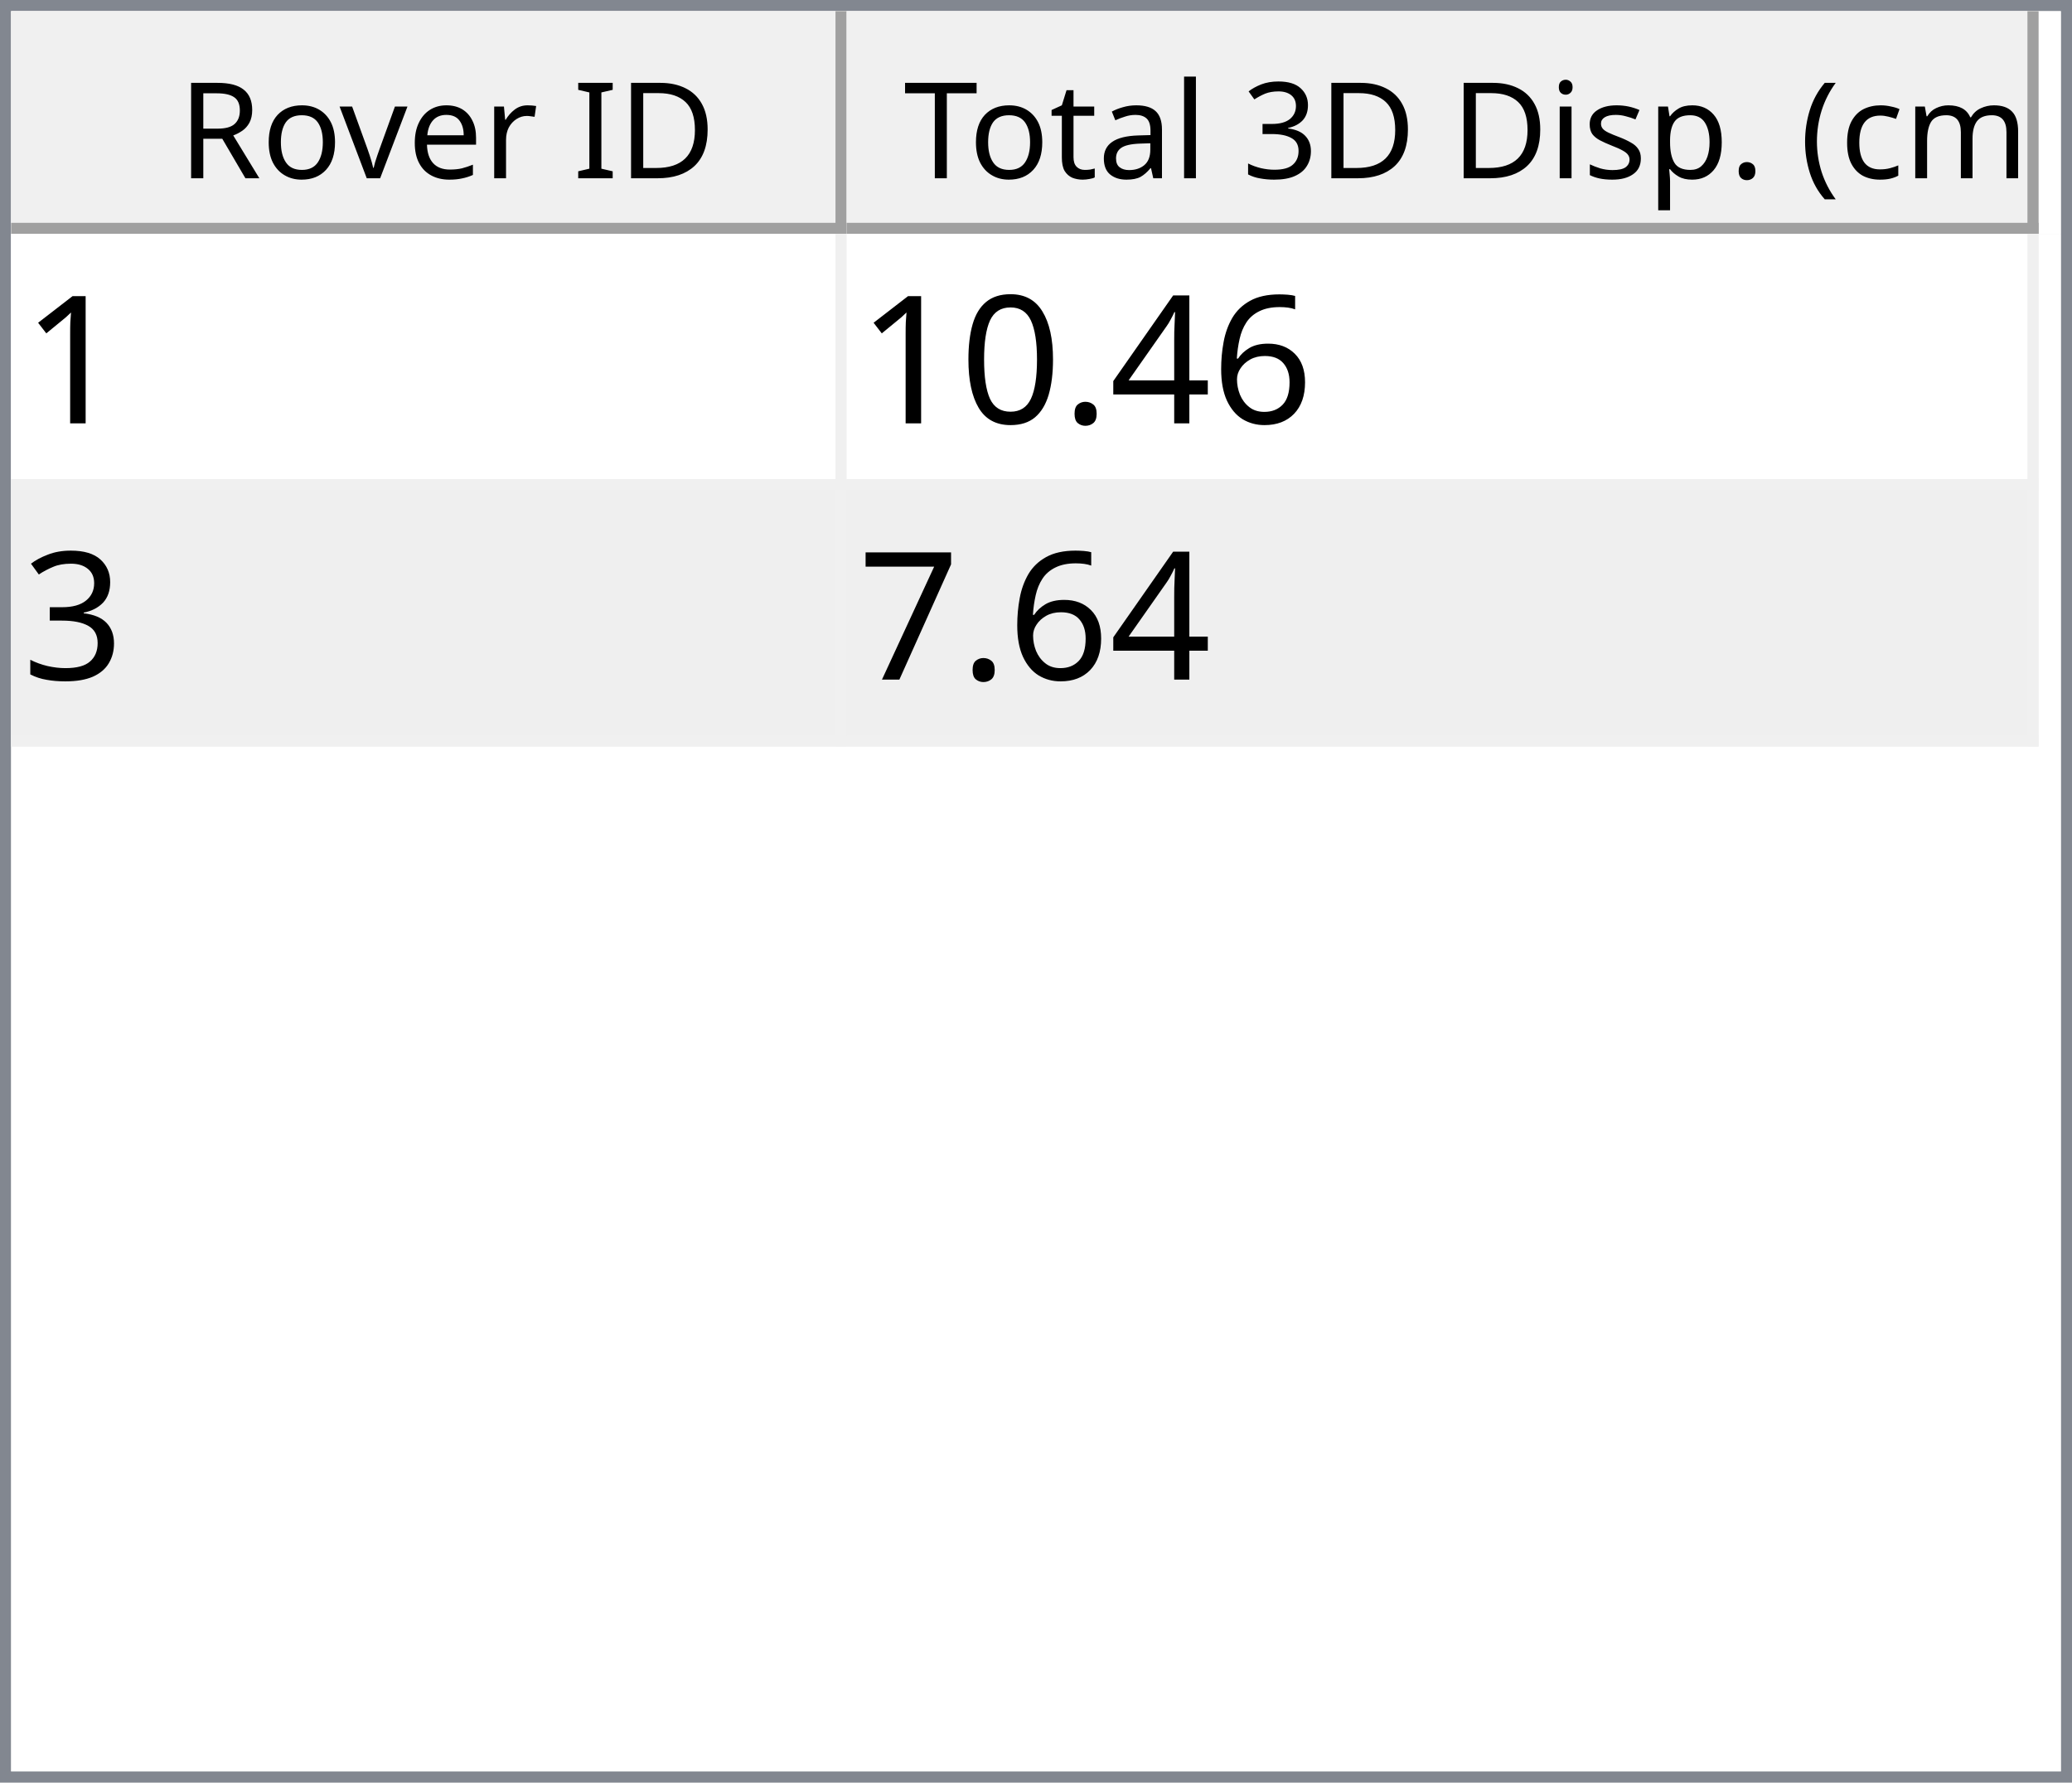
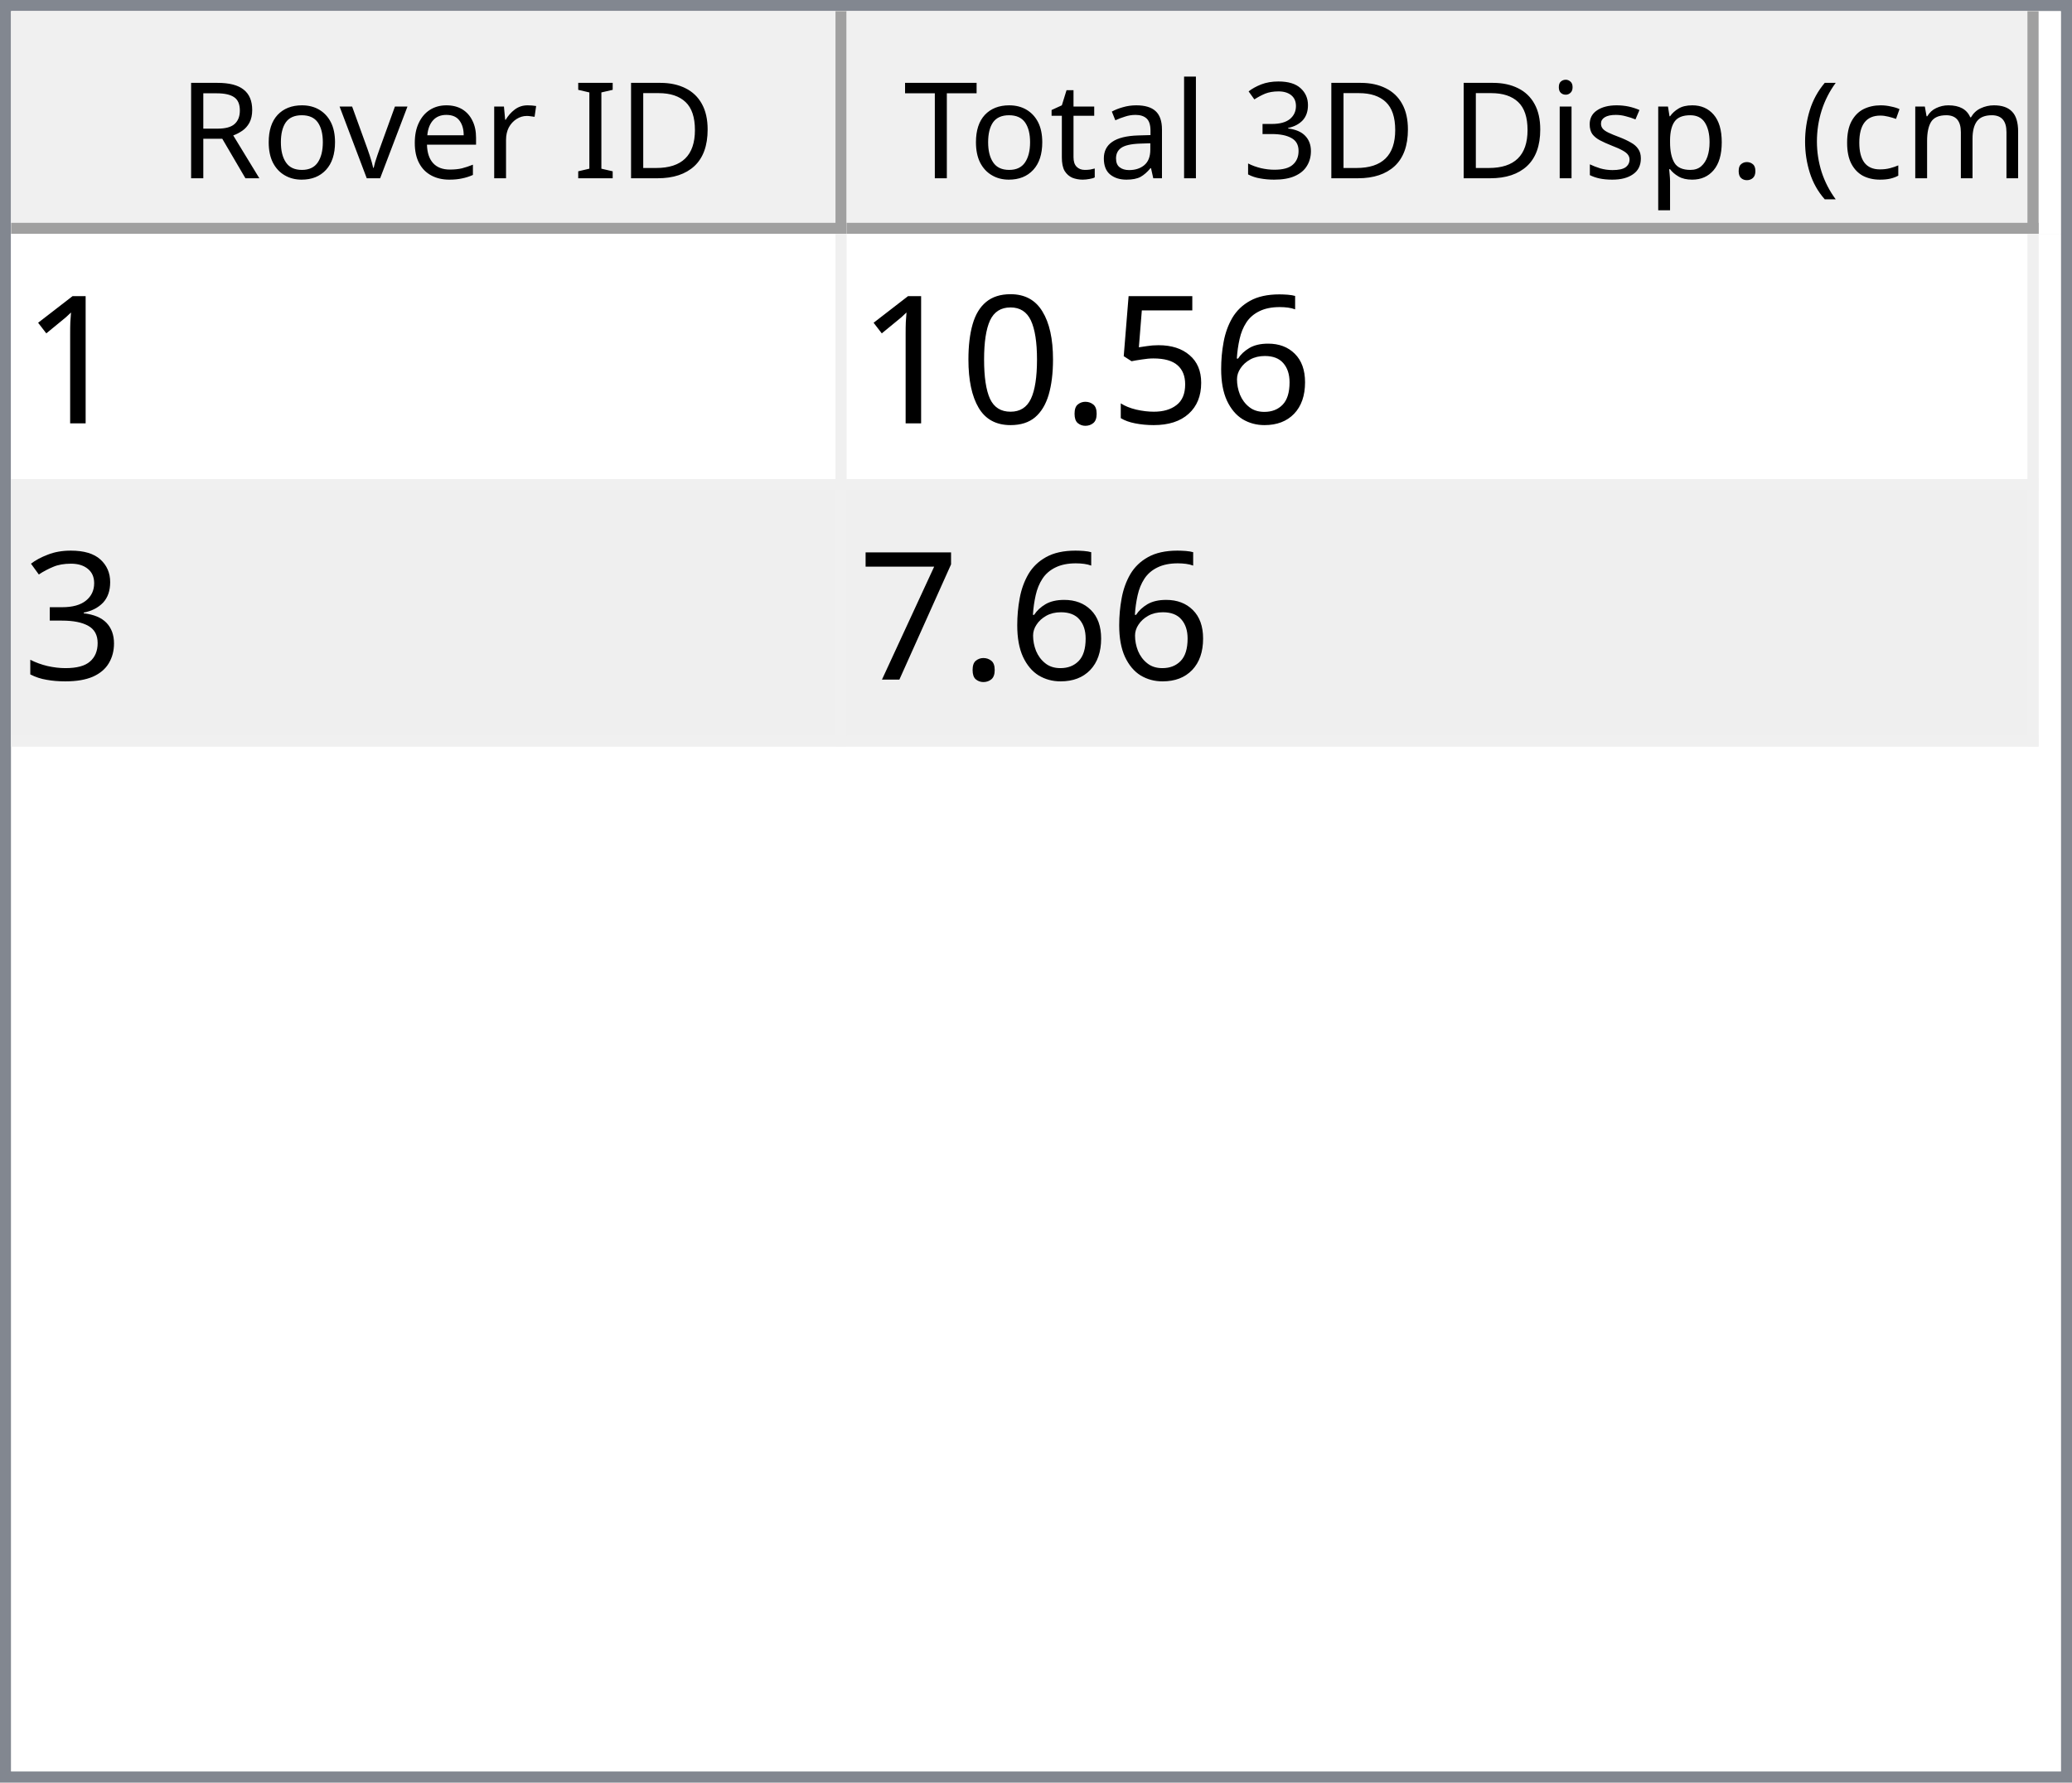
<svg xmlns="http://www.w3.org/2000/svg" style="fill-opacity:1; color-rendering:auto; color-interpolation:auto; text-rendering:auto; stroke:black; stroke-linecap:square; stroke-miterlimit:10; shape-rendering:auto; stroke-opacity:1; fill:black; stroke-dasharray:none; font-weight:normal; stroke-width:1; font-family:'Dialog'; font-style:normal; stroke-linejoin:miter; font-size:12px; stroke-dashoffset:0; image-rendering:auto;" width="186" height="160">
  <defs id="genericDefs" />
  <g>
    <defs id="defs1">
      <clipPath clipPathUnits="userSpaceOnUse" id="clipPath1">
        <path d="M0 0 L186 0 L186 160 L0 160 L0 0 Z" />
      </clipPath>
      <clipPath clipPathUnits="userSpaceOnUse" id="clipPath2">
        <path d="M0 0 L0 160 L186 160 L186 0 Z" />
      </clipPath>
      <clipPath clipPathUnits="userSpaceOnUse" id="clipPath3">
        <path d="M0 0 L0 20 L184 20 L184 0 Z" />
      </clipPath>
      <clipPath clipPathUnits="userSpaceOnUse" id="clipPath4">
        <path d="M0 0 L0 20 L75 20 L75 0 Z" />
      </clipPath>
      <clipPath clipPathUnits="userSpaceOnUse" id="clipPath5">
        <path d="M1 1 L1 19 L74 19 L74 1 Z" />
      </clipPath>
      <clipPath clipPathUnits="userSpaceOnUse" id="clipPath6">
        <path d="M0 0 L0 18 L73 18 L73 0 Z" />
      </clipPath>
      <clipPath clipPathUnits="userSpaceOnUse" id="clipPath7">
        <path d="M-0.5 -0.5 L-0.5 19.5 L74.5 19.5 L74.5 -0.5 Z" />
      </clipPath>
      <clipPath clipPathUnits="userSpaceOnUse" id="clipPath8">
        <path d="M0 0 L0 20 L107 20 L107 0 Z" />
      </clipPath>
      <clipPath clipPathUnits="userSpaceOnUse" id="clipPath9">
        <path d="M1 1 L1 19 L106 19 L106 1 Z" />
      </clipPath>
      <clipPath clipPathUnits="userSpaceOnUse" id="clipPath10">
        <path d="M0 0 L0 18 L105 18 L105 0 Z" />
      </clipPath>
      <clipPath clipPathUnits="userSpaceOnUse" id="clipPath11">
        <path d="M-0.5 -0.5 L-0.5 19.5 L106.5 19.5 L106.5 -0.5 Z" />
      </clipPath>
      <clipPath clipPathUnits="userSpaceOnUse" id="clipPath12">
        <path d="M0 0 L0 138 L184 138 L184 0 Z" />
      </clipPath>
      <clipPath clipPathUnits="userSpaceOnUse" id="clipPath13">
        <path d="M0 0 L0 46 L182 46 L182 0 Z" />
      </clipPath>
      <clipPath clipPathUnits="userSpaceOnUse" id="clipPath14">
        <path d="M-0.5 -0.5 L-0.5 45.5 L181.5 45.5 L181.5 -0.5 Z" />
      </clipPath>
      <clipPath clipPathUnits="userSpaceOnUse" id="clipPath15">
        <path d="M0 0 L0 22 L74 22 L74 0 Z" />
      </clipPath>
      <clipPath clipPathUnits="userSpaceOnUse" id="clipPath16">
        <path d="M0 0 L0 22 L106 22 L106 0 Z" />
      </clipPath>
      <font horiz-adv-x="64.551" id="font1">
        <font-face ascent="107.91" descent="25.098" units-per-em="100" style="font-style:normal; font-family:Segoe UI; font-weight:normal;" />
        <missing-glyph horiz-adv-x="64.551" d="M8.109 0 L8.109 68.266 L56.453 68.266 L56.453 0 L8.109 0 ZM15.328 7.234 L49.219 7.234 L49.219 61.031 L15.328 61.031 L15.328 7.234 Z" />
        <glyph unicode="D" horiz-adv-x="70.117" d="M9.188 0 L9.188 70.016 L28.516 70.016 Q65.531 70.016 65.531 35.891 Q65.531 19.672 55.25 9.836 Q44.969 0 27.734 0 L9.188 0 ZM17.391 62.594 L17.391 7.422 L27.828 7.422 Q41.609 7.422 49.273 14.797 Q56.938 22.172 56.938 35.688 Q56.938 62.594 28.328 62.594 L17.391 62.594 Z" />
        <glyph unicode="I" horiz-adv-x="26.611" d="M17.391 0 L9.188 0 L9.188 70.016 L17.391 70.016 L17.391 0 Z" />
        <glyph unicode=" " horiz-adv-x="27.393" d="" />
        <glyph unicode="r" horiz-adv-x="34.766" d="M34.188 41.891 Q32.078 43.5 28.125 43.5 Q23 43.5 19.555 38.672 Q16.109 33.844 16.109 25.484 L16.109 0 L8.109 0 L8.109 50 L16.109 50 L16.109 39.703 L16.312 39.703 Q18.016 44.969 21.531 47.922 Q25.047 50.875 29.391 50.875 Q32.516 50.875 34.188 50.203 L34.188 41.891 Z" />
        <glyph unicode="e" horiz-adv-x="52.295" d="M48.297 23 L12.984 23 Q13.188 14.656 17.484 10.109 Q21.781 5.562 29.297 5.562 Q37.75 5.562 44.828 11.141 L44.828 3.609 Q38.234 -1.172 27.391 -1.172 Q16.797 -1.172 10.742 5.641 Q4.688 12.453 4.688 24.812 Q4.688 36.469 11.305 43.82 Q17.922 51.172 27.734 51.172 Q37.547 51.172 42.922 44.828 Q48.297 38.484 48.297 27.203 L48.297 23 ZM40.094 29.781 Q40.047 36.719 36.75 40.578 Q33.453 44.438 27.594 44.438 Q21.922 44.438 17.969 40.383 Q14.016 36.328 13.094 29.781 L40.094 29.781 Z" />
        <glyph unicode="v" horiz-adv-x="47.9" d="M47.406 50 L27.484 0 L19.625 0 L0.688 50 L9.469 50 L22.172 13.672 Q23.578 9.672 23.922 6.688 L24.125 6.688 Q24.609 10.453 25.688 13.484 L38.969 50 L47.406 50 Z" />
        <glyph unicode="o" horiz-adv-x="58.594" d="M29 -1.172 Q17.922 -1.172 11.305 5.836 Q4.688 12.844 4.688 24.422 Q4.688 37.016 11.57 44.094 Q18.453 51.172 30.172 51.172 Q41.359 51.172 47.633 44.289 Q53.906 37.406 53.906 25.203 Q53.906 13.234 47.141 6.031 Q40.375 -1.172 29 -1.172 ZM29.594 44.438 Q21.875 44.438 17.383 39.188 Q12.891 33.938 12.891 24.703 Q12.891 15.828 17.43 10.695 Q21.969 5.562 29.594 5.562 Q37.359 5.562 41.531 10.594 Q45.703 15.625 45.703 24.906 Q45.703 34.281 41.531 39.359 Q37.359 44.438 29.594 44.438 Z" />
        <glyph unicode="R" horiz-adv-x="59.814" d="M59.375 0 L49.609 0 L37.891 19.625 Q36.281 22.359 34.766 24.289 Q33.25 26.219 31.664 27.438 Q30.078 28.656 28.25 29.219 Q26.422 29.781 24.125 29.781 L17.391 29.781 L17.391 0 L9.188 0 L9.188 70.016 L30.078 70.016 Q34.672 70.016 38.555 68.867 Q42.438 67.719 45.289 65.375 Q48.141 63.031 49.758 59.547 Q51.375 56.062 51.375 51.375 Q51.375 47.703 50.273 44.656 Q49.172 41.609 47.148 39.211 Q45.125 36.812 42.266 35.133 Q39.406 33.453 35.844 32.516 L35.844 32.328 Q37.594 31.547 38.891 30.547 Q40.188 29.547 41.359 28.18 Q42.531 26.812 43.68 25.078 Q44.828 23.344 46.234 21.047 L59.375 0 ZM17.391 62.594 L17.391 37.203 L28.516 37.203 Q31.594 37.203 34.203 38.133 Q36.812 39.062 38.719 40.797 Q40.625 42.531 41.703 45.047 Q42.781 47.562 42.781 50.688 Q42.781 56.297 39.141 59.445 Q35.5 62.594 28.609 62.594 L17.391 62.594 Z" />
        <glyph unicode=")" horiz-adv-x="30.176" d="M8.297 -15.922 L1.172 -15.922 Q16.406 2.344 16.406 26.812 Q16.406 51.469 1.078 70.016 L8.297 70.016 Q23.531 52.156 23.531 26.703 Q23.531 1.375 8.297 -15.922 Z" />
        <glyph unicode="m" horiz-adv-x="86.133" d="M79.109 0 L71.094 0 L71.094 28.719 Q71.094 37.016 68.531 40.727 Q65.969 44.438 59.906 44.438 Q54.781 44.438 51.195 39.75 Q47.609 35.062 47.609 28.516 L47.609 0 L39.594 0 L39.594 29.688 Q39.594 44.438 28.219 44.438 Q22.953 44.438 19.531 40.016 Q16.109 35.594 16.109 28.516 L16.109 0 L8.109 0 L8.109 50 L16.109 50 L16.109 42.094 L16.312 42.094 Q21.625 51.172 31.844 51.172 Q36.969 51.172 40.773 48.312 Q44.578 45.453 46 40.828 Q51.562 51.172 62.594 51.172 Q79.109 51.172 79.109 30.812 L79.109 0 Z" />
        <glyph unicode="c" horiz-adv-x="46.191" d="M42.188 2.297 Q36.422 -1.172 28.516 -1.172 Q17.828 -1.172 11.258 5.789 Q4.688 12.75 4.688 23.828 Q4.688 36.188 11.766 43.68 Q18.844 51.172 30.672 51.172 Q37.25 51.172 42.281 48.734 L42.281 40.531 Q36.719 44.438 30.375 44.438 Q22.703 44.438 17.797 38.945 Q12.891 33.453 12.891 24.516 Q12.891 15.719 17.508 10.641 Q22.125 5.562 29.891 5.562 Q36.422 5.562 42.188 9.906 L42.188 2.297 Z" />
        <glyph unicode="(" horiz-adv-x="30.176" d="M29.109 -15.922 L21.969 -15.922 Q6.844 1.375 6.844 26.703 Q6.844 52.156 21.969 70.016 L29.203 70.016 Q13.875 51.469 13.875 26.812 Q13.875 2.344 29.109 -15.922 Z" />
        <glyph unicode="." horiz-adv-x="21.68" d="M10.891 -1.078 Q8.641 -1.078 7.055 0.539 Q5.469 2.156 5.469 4.391 Q5.469 6.641 7.055 8.273 Q8.641 9.906 10.891 9.906 Q13.188 9.906 14.797 8.273 Q16.406 6.641 16.406 4.391 Q16.406 2.156 14.797 0.539 Q13.188 -1.078 10.891 -1.078 Z" />
        <glyph unicode="p" horiz-adv-x="58.789" d="M16.312 7.234 L16.109 7.234 L16.109 -23 L8.109 -23 L8.109 50 L16.109 50 L16.109 41.219 L16.312 41.219 Q22.219 51.172 33.594 51.172 Q43.266 51.172 48.688 44.461 Q54.109 37.75 54.109 26.469 Q54.109 13.922 48 6.375 Q41.891 -1.172 31.297 -1.172 Q21.578 -1.172 16.312 7.234 ZM16.109 27.391 L16.109 20.406 Q16.109 14.203 20.141 9.883 Q24.172 5.562 30.375 5.562 Q37.641 5.562 41.773 11.133 Q45.906 16.703 45.906 26.609 Q45.906 34.969 42.047 39.703 Q38.188 44.438 31.594 44.438 Q24.609 44.438 20.359 39.578 Q16.109 34.719 16.109 27.391 Z" />
        <glyph unicode="s" horiz-adv-x="42.432" d="M5.078 1.812 L5.078 10.406 Q11.625 5.562 19.484 5.562 Q30.031 5.562 30.031 12.594 Q30.031 14.594 29.125 15.992 Q28.219 17.391 26.68 18.461 Q25.141 19.531 23.07 20.383 Q21 21.234 18.609 22.172 Q15.281 23.484 12.766 24.828 Q10.25 26.172 8.57 27.859 Q6.891 29.547 6.031 31.695 Q5.172 33.844 5.172 36.719 Q5.172 40.234 6.789 42.945 Q8.406 45.656 11.086 47.484 Q13.766 49.312 17.211 50.242 Q20.656 51.172 24.312 51.172 Q30.812 51.172 35.938 48.922 L35.938 40.828 Q30.422 44.438 23.25 44.438 Q21 44.438 19.195 43.922 Q17.391 43.406 16.094 42.477 Q14.797 41.547 14.086 40.258 Q13.375 38.969 13.375 37.406 Q13.375 35.453 14.086 34.133 Q14.797 32.812 16.164 31.789 Q17.531 30.766 19.484 29.938 Q21.438 29.109 23.922 28.125 Q27.25 26.859 29.883 25.516 Q32.516 24.172 34.375 22.484 Q36.234 20.797 37.234 18.602 Q38.234 16.406 38.234 13.375 Q38.234 9.672 36.602 6.938 Q34.969 4.203 32.234 2.398 Q29.5 0.594 25.93 -0.289 Q22.359 -1.172 18.453 -1.172 Q10.75 -1.172 5.078 1.812 Z" />
        <glyph unicode="i" horiz-adv-x="24.219" d="M12.203 62.703 Q10.062 62.703 8.547 64.164 Q7.031 65.625 7.031 67.875 Q7.031 70.125 8.547 71.609 Q10.062 73.094 12.203 73.094 Q14.406 73.094 15.945 71.609 Q17.484 70.125 17.484 67.875 Q17.484 65.719 15.945 64.211 Q14.406 62.703 12.203 62.703 ZM16.109 0 L8.109 0 L8.109 50 L16.109 50 L16.109 0 Z" />
        <glyph unicode="3" horiz-adv-x="53.906" d="M46.531 19.828 Q46.531 15.094 44.75 11.211 Q42.969 7.328 39.719 4.57 Q36.469 1.812 31.93 0.297 Q27.391 -1.219 21.922 -1.219 Q11.922 -1.219 6 2.594 L6 11.188 Q13.094 5.609 22.219 5.609 Q25.875 5.609 28.828 6.539 Q31.781 7.469 33.906 9.227 Q36.031 10.984 37.18 13.477 Q38.328 15.969 38.328 19.094 Q38.328 32.812 18.797 32.812 L12.984 32.812 L12.984 39.594 L18.5 39.594 Q35.797 39.594 35.797 52.484 Q35.797 64.406 22.609 64.406 Q15.188 64.406 8.688 59.422 L8.688 67.188 Q15.375 71.188 24.609 71.188 Q29 71.188 32.57 69.969 Q36.141 68.75 38.68 66.555 Q41.219 64.359 42.609 61.281 Q44 58.203 44 54.5 Q44 40.672 30.031 36.719 L30.031 36.531 Q33.594 36.141 36.625 34.797 Q39.656 33.453 41.852 31.305 Q44.047 29.156 45.289 26.25 Q46.531 23.344 46.531 19.828 Z" />
        <glyph unicode="l" horiz-adv-x="24.219" d="M16.109 0 L8.109 0 L8.109 74.031 L16.109 74.031 L16.109 0 Z" />
        <glyph unicode="a" horiz-adv-x="50.879" d="M43.891 0 L35.891 0 L35.891 7.812 L35.688 7.812 Q30.469 -1.172 20.312 -1.172 Q12.844 -1.172 8.617 2.781 Q4.391 6.734 4.391 13.281 Q4.391 27.297 20.906 29.594 L35.891 31.688 Q35.891 44.438 25.594 44.438 Q16.547 44.438 9.281 38.281 L9.281 46.484 Q16.656 51.172 26.266 51.172 Q43.891 51.172 43.891 32.516 L43.891 0 ZM35.891 25.297 L23.828 23.641 Q18.266 22.859 15.43 20.875 Q12.594 18.891 12.594 13.875 Q12.594 10.203 15.211 7.883 Q17.828 5.562 22.172 5.562 Q28.125 5.562 32.008 9.742 Q35.891 13.922 35.891 20.312 L35.891 25.297 Z" />
        <glyph unicode="t" horiz-adv-x="33.887" d="M31.297 0.484 Q28.469 -1.078 23.828 -1.078 Q10.688 -1.078 10.688 13.578 L10.688 43.172 L2.094 43.172 L2.094 50 L10.688 50 L10.688 62.203 L18.703 64.797 L18.703 50 L31.297 50 L31.297 43.172 L18.703 43.172 L18.703 14.984 Q18.703 9.969 20.414 7.82 Q22.125 5.672 26.078 5.672 Q29.109 5.672 31.297 7.328 L31.297 0.484 Z" />
        <glyph unicode="T" horiz-adv-x="52.393" d="M50.594 62.594 L30.375 62.594 L30.375 0 L22.172 0 L22.172 62.594 L2 62.594 L2 70.016 L50.594 70.016 L50.594 62.594 Z" />
      </font>
      <font horiz-adv-x="75.0" id="font2">
        <font-face ascent="100.537" descent="21.973" units-per-em="100" style="font-style:normal; font-family:sans-serif; font-weight:normal;" />
        <missing-glyph horiz-adv-x="75.0" d="M12.5 0 L12.5 62.5 L62.5 62.5 L62.5 0 L12.5 0 ZM14.062 1.562 L60.938 1.562 L60.938 60.938 L14.062 60.938 L14.062 1.562 Z" />
        <glyph unicode="1" horiz-adv-x="55.615" d="M37.25 0 L28.469 0 L28.469 56 Q25.297 52.984 20.141 49.953 Q14.984 46.922 10.891 45.406 L10.891 53.906 Q18.266 57.375 23.781 62.305 Q29.297 67.234 31.594 71.875 L37.25 71.875 L37.25 0 Z" />
        <glyph unicode="6" horiz-adv-x="55.615" d="M49.75 54.047 L41.016 53.375 Q39.844 58.547 37.703 60.891 Q34.125 64.656 28.906 64.656 Q24.703 64.656 21.531 62.312 Q17.391 59.281 14.992 53.469 Q12.594 47.656 12.5 36.922 Q15.672 41.75 20.266 44.094 Q24.859 46.438 29.891 46.438 Q38.672 46.438 44.852 39.969 Q51.031 33.5 51.031 23.25 Q51.031 16.5 48.125 10.719 Q45.219 4.938 40.141 1.859 Q35.062 -1.219 28.609 -1.219 Q17.625 -1.219 10.695 6.859 Q3.766 14.938 3.766 33.5 Q3.766 54.25 11.422 63.672 Q18.109 71.875 29.438 71.875 Q37.891 71.875 43.289 67.141 Q48.688 62.406 49.75 54.047 ZM13.875 23.188 Q13.875 18.656 15.797 14.508 Q17.719 10.359 21.188 8.18 Q24.656 6 28.469 6 Q34.031 6 38.039 10.492 Q42.047 14.984 42.047 22.703 Q42.047 30.125 38.086 34.398 Q34.125 38.672 28.125 38.672 Q22.172 38.672 18.023 34.398 Q13.875 30.125 13.875 23.188 Z" />
-         <glyph unicode="4" horiz-adv-x="55.615" d="M32.328 0 L32.328 17.141 L1.266 17.141 L1.266 25.203 L33.938 71.578 L41.109 71.578 L41.109 25.203 L50.781 25.203 L50.781 17.141 L41.109 17.141 L41.109 0 L32.328 0 ZM32.328 25.203 L32.328 57.469 L9.906 25.203 L32.328 25.203 Z" />
+         <glyph unicode="5" horiz-adv-x="55.615" d="M4.156 18.75 L13.375 19.531 Q14.406 12.797 18.141 9.398 Q21.875 6 27.156 6 Q33.5 6 37.891 10.789 Q42.281 15.578 42.281 23.484 Q42.281 31 38.062 35.352 Q33.844 39.703 27 39.703 Q22.75 39.703 19.336 37.773 Q15.922 35.844 13.969 32.766 L5.719 33.844 L12.641 70.609 L48.25 70.609 L48.25 62.203 L19.672 62.203 L15.828 42.969 Q22.266 47.469 29.344 47.469 Q38.719 47.469 45.164 40.969 Q51.609 34.469 51.609 24.266 Q51.609 14.547 45.953 7.469 Q39.062 -1.219 27.156 -1.219 Q17.391 -1.219 11.211 4.25 Q5.031 9.719 4.156 18.75 Z" />
        <glyph unicode="." horiz-adv-x="27.783" d="M9.078 0 L9.078 10.016 L19.094 10.016 L19.094 0 L9.078 0 Z" />
        <glyph unicode="0" horiz-adv-x="55.615" d="M4.156 35.297 Q4.156 48 6.766 55.742 Q9.375 63.484 14.523 67.68 Q19.672 71.875 27.484 71.875 Q33.25 71.875 37.594 69.555 Q41.938 67.234 44.773 62.867 Q47.609 58.5 49.219 52.227 Q50.828 45.953 50.828 35.297 Q50.828 22.703 48.242 14.969 Q45.656 7.234 40.508 3.008 Q35.359 -1.219 27.484 -1.219 Q17.141 -1.219 11.234 6.203 Q4.156 15.141 4.156 35.297 ZM13.188 35.297 Q13.188 17.672 17.312 11.836 Q21.438 6 27.484 6 Q33.547 6 37.672 11.859 Q41.797 17.719 41.797 35.297 Q41.797 52.984 37.672 58.789 Q33.547 64.594 27.391 64.594 Q21.344 64.594 17.719 59.469 Q13.188 52.938 13.188 35.297 Z" />
        <glyph unicode="3" horiz-adv-x="55.615" d="M4.203 18.891 L12.984 20.062 Q14.5 12.594 18.141 9.297 Q21.781 6 27 6 Q33.203 6 37.477 10.297 Q41.75 14.594 41.75 20.953 Q41.75 27 37.797 30.93 Q33.844 34.859 27.734 34.859 Q25.25 34.859 21.531 33.891 L22.516 41.609 Q23.391 41.5 23.922 41.5 Q29.547 41.5 34.039 44.43 Q38.531 47.359 38.531 53.469 Q38.531 58.297 35.258 61.477 Q31.984 64.656 26.812 64.656 Q21.688 64.656 18.266 61.43 Q14.844 58.203 13.875 51.766 L5.078 53.328 Q6.688 62.156 12.398 67.016 Q18.109 71.875 26.609 71.875 Q32.469 71.875 37.398 69.359 Q42.328 66.844 44.945 62.5 Q47.562 58.156 47.562 53.266 Q47.562 48.641 45.07 44.828 Q42.578 41.016 37.703 38.766 Q44.047 37.312 47.562 32.695 Q51.078 28.078 51.078 21.141 Q51.078 11.766 44.242 5.25 Q37.406 -1.266 26.953 -1.266 Q17.531 -1.266 11.305 4.352 Q5.078 9.969 4.203 18.891 Z" />
        <glyph unicode="7" horiz-adv-x="55.615" d="M4.734 62.203 L4.734 70.656 L51.078 70.656 L51.078 63.812 Q44.234 56.547 37.523 44.484 Q30.812 32.422 27.156 19.672 Q24.516 10.688 23.781 0 L14.75 0 Q14.891 8.453 18.062 20.414 Q21.234 32.375 27.172 43.484 Q33.109 54.594 39.797 62.203 L4.734 62.203 Z" />
      </font>
    </defs>
    <g style="fill:white; stroke:white;">
      <rect x="0" y="0" width="186" style="clip-path:url(#clipPath1); stroke:none;" height="160" />
    </g>
    <g style="fill:white; text-rendering:optimizeSpeed; color-rendering:optimizeSpeed; image-rendering:optimizeSpeed; shape-rendering:crispEdges; stroke:white; color-interpolation:sRGB;">
      <rect x="0" width="186" height="160" y="0" style="stroke:none;" />
      <path style="stroke:none;" d="M0 160 L186 160 L186 0 L0 0 Z" />
    </g>
    <g style="fill:rgb(240,240,240); font-family:'Segoe UI'; stroke:rgb(240,240,240);">
      <rect x="0" y="0" width="186" style="clip-path:url(#clipPath2); stroke:none;" height="160" />
    </g>
    <g style="fill:rgb(130,135,144); font-family:'Segoe UI'; stroke:rgb(130,135,144);">
      <path d="M0 0 L186 0 L186 160 L0 160 L0 0 ZM1 1 L185 1 L185 159 L1 159 L1 1 Z" style="fill-rule:evenodd; clip-path:url(#clipPath2); stroke:none;" />
    </g>
    <g style="fill:white; font-family:'Segoe UI'; stroke:white;" transform="translate(1,1)">
      <rect x="0" y="0" width="184" style="clip-path:url(#clipPath3); stroke:none;" height="20" />
    </g>
    <g style="fill:rgb(240,240,240); font-family:'Segoe UI'; stroke:rgb(240,240,240);" transform="translate(1,1)">
      <rect x="0" y="0" width="75" style="clip-path:url(#clipPath4); stroke:none;" height="20" />
    </g>
    <g style="font-family:'Segoe UI';" transform="translate(2,2)">
      <text x="14" xml:space="preserve" y="14" style="clip-path:url(#clipPath6); stroke:none;">Rover ID</text>
    </g>
    <g style="fill:rgb(160,160,160); font-family:'Segoe UI'; stroke:rgb(160,160,160); stroke-linejoin:bevel;" transform="translate(1.5,1.5)">
      <line x1="74" x2="74" y1="0" style="fill:none; clip-path:url(#clipPath7);" y2="19" />
    </g>
    <g style="fill:rgb(160,160,160); font-family:'Segoe UI'; stroke:rgb(160,160,160); stroke-linejoin:bevel;" transform="matrix(1,0,0,1,1,1) translate(0.5,0.5)">
      <line x1="0" x2="74" y1="19" style="fill:none; clip-path:url(#clipPath7);" y2="19" />
    </g>
    <g style="fill:rgb(240,240,240); font-family:'Segoe UI'; stroke:rgb(240,240,240);" transform="translate(76,1)">
      <rect x="0" y="0" width="107" style="clip-path:url(#clipPath8); stroke:none;" height="20" />
    </g>
    <g style="font-family:'Segoe UI';" transform="translate(77,2)">
      <text x="1" xml:space="preserve" y="14" style="clip-path:url(#clipPath10); stroke:none;"> Total 3D Disp. (cm)</text>
    </g>
    <g style="fill:rgb(160,160,160); font-family:'Segoe UI'; stroke:rgb(160,160,160); stroke-linejoin:bevel;" transform="translate(76.5,1.5)">
      <line x1="106" x2="106" y1="0" style="fill:none; clip-path:url(#clipPath11);" y2="19" />
    </g>
    <g style="fill:rgb(160,160,160); font-family:'Segoe UI'; stroke:rgb(160,160,160); stroke-linejoin:bevel;" transform="matrix(1,0,0,1,76,1) translate(0.5,0.5)">
      <line x1="0" x2="106" y1="19" style="fill:none; clip-path:url(#clipPath11);" y2="19" />
    </g>
    <g style="fill:white; font-family:'Segoe UI'; stroke:white;" transform="translate(1,21)">
      <rect x="0" y="0" width="184" style="clip-path:url(#clipPath12); stroke:none;" height="138" />
    </g>
    <g style="fill:rgb(240,240,240); font-size:16px; font-family:sans-serif; stroke:rgb(240,240,240);" transform="translate(1,21)">
      <rect x="0" y="0" width="182" style="clip-path:url(#clipPath13); stroke:none;" height="46" />
      <line transform="translate(0.5,0.5)" x1="0" x2="181" y1="22" style="clip-path:url(#clipPath14); fill:none; stroke-linejoin:bevel;" y2="22" />
    </g>
    <g transform="matrix(1,0,0,1,1,21) translate(0.5,0.5)" style="fill:rgb(240,240,240); font-size:16px; font-family:sans-serif; stroke:rgb(240,240,240); stroke-linejoin:bevel;">
      <line x1="0" x2="181" y1="45" style="fill:none; clip-path:url(#clipPath14);" y2="45" />
    </g>
    <g transform="matrix(1,0,0,1,1,21) translate(0.5,0.5)" style="fill:rgb(240,240,240); font-size:16px; font-family:sans-serif; stroke:rgb(240,240,240); stroke-linejoin:bevel;">
      <line x1="74" x2="74" y1="0" style="fill:none; clip-path:url(#clipPath14);" y2="45" />
    </g>
    <g transform="matrix(1,0,0,1,1,21) translate(0.5,0.5)" style="fill:rgb(240,240,240); font-size:16px; font-family:sans-serif; stroke:rgb(240,240,240); stroke-linejoin:bevel;">
      <line x1="181" x2="181" y1="0" style="fill:none; clip-path:url(#clipPath14);" y2="45" />
    </g>
    <g style="fill:white; font-size:16px; font-family:sans-serif; stroke:white;" transform="matrix(1,0,0,1,1,21)">
      <rect x="0" y="0" width="74" style="clip-path:url(#clipPath15); stroke:none;" height="22" />
      <text x="1" y="17" style="fill:black; clip-path:url(#clipPath15); stroke:none;" xml:space="preserve">1</text>
    </g>
    <g style="fill:white; font-size:16px; font-family:sans-serif; stroke:white;" transform="matrix(1,0,0,1,1,21) translate(75,0)">
      <rect x="0" y="0" width="106" style="clip-path:url(#clipPath16); stroke:none;" height="22" />
-       <text x="1" y="17" style="fill:black; clip-path:url(#clipPath16); stroke:none;" xml:space="preserve">10.46</text>
+       <text x="1" y="17" style="fill:black; clip-path:url(#clipPath16); stroke:none;" xml:space="preserve">10.56</text>
    </g>
    <g style="fill:rgb(239,239,239); font-size:16px; font-family:sans-serif; stroke:rgb(239,239,239);" transform="matrix(1,0,0,1,1,21) translate(0,23)">
      <rect x="0" y="0" width="74" style="clip-path:url(#clipPath15); stroke:none;" height="22" />
      <text x="1" y="17" style="fill:black; clip-path:url(#clipPath15); stroke:none;" xml:space="preserve">3</text>
    </g>
    <g style="fill:rgb(239,239,239); font-size:16px; font-family:sans-serif; stroke:rgb(239,239,239);" transform="matrix(1,0,0,1,1,21) translate(75,23)">
      <rect x="0" y="0" width="106" style="clip-path:url(#clipPath16); stroke:none;" height="22" />
-       <text x="1" y="17" style="fill:black; clip-path:url(#clipPath16); stroke:none;" xml:space="preserve">7.64</text>
+       <text x="1" y="17" style="fill:black; clip-path:url(#clipPath16); stroke:none;" xml:space="preserve">7.66</text>
    </g>
  </g>
</svg>
